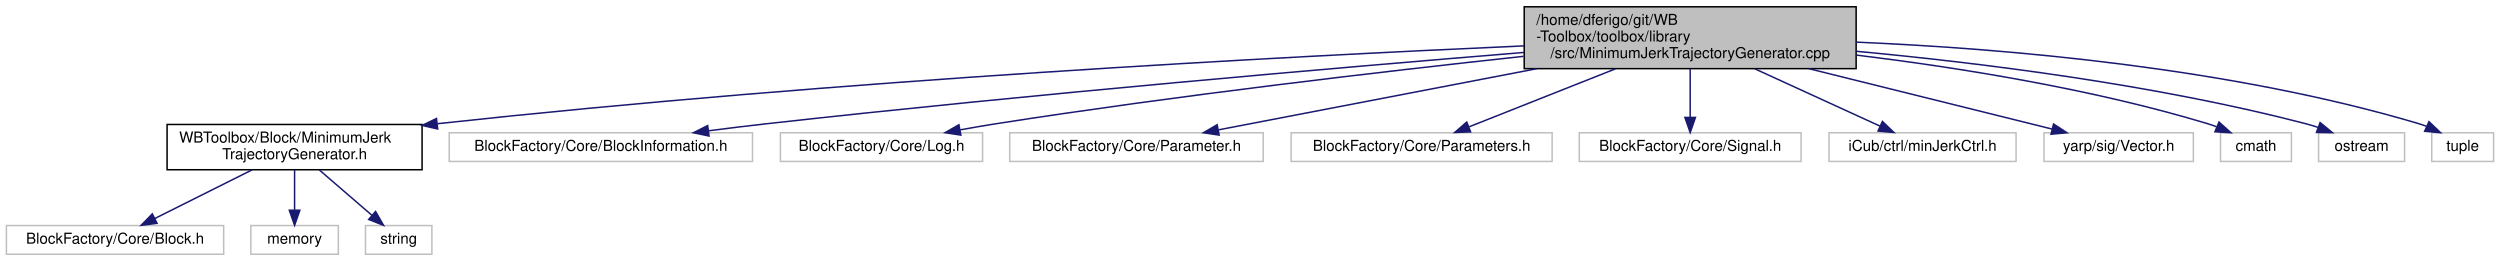
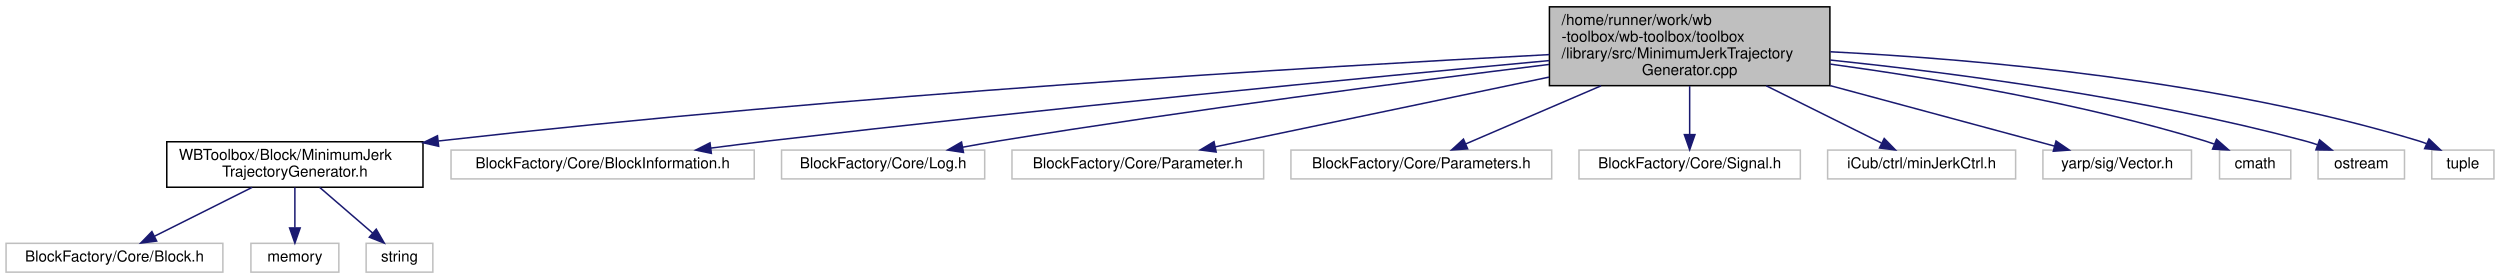
- <svg xmlns="http://www.w3.org/2000/svg" xmlns:xlink="http://www.w3.org/1999/xlink" width="1657pt" height="173pt" viewBox="0.00 0.00 1656.50 173.00">
-   <g id="graph0" class="graph" transform="scale(1 1) rotate(0) translate(4 169)">
+ <svg xmlns="http://www.w3.org/2000/svg" xmlns:xlink="http://www.w3.org/1999/xlink" width="1649pt" height="184pt" viewBox="0.00 0.00 1649.00 184.00">
+   <g id="graph0" class="graph" transform="scale(1 1) rotate(0) translate(4 180)">
    <g id="node1" class="node">
      <g id="a_node1">
        <a xlink:title=" ">
-           <polygon fill="#bfbfbf" stroke="black" points="1006,-123.5 1006,-164.5 1226,-164.5 1226,-123.5 1006,-123.5" />
-           <text text-anchor="start" x="1014" y="-152.5" font-family="Helvetica,sans-Serif" font-size="10.00">/home/dferigo/git/WB</text>
-           <text text-anchor="start" x="1014" y="-141.5" font-family="Helvetica,sans-Serif" font-size="10.00">-Toolbox/toolbox/library</text>
-           <text text-anchor="middle" x="1116" y="-130.5" font-family="Helvetica,sans-Serif" font-size="10.00">/src/MinimumJerkTrajectoryGenerator.cpp</text>
+           <polygon fill="#bfbfbf" stroke="black" points="1018,-123.5 1018,-175.5 1203,-175.5 1203,-123.5 1018,-123.5" />
+           <text text-anchor="start" x="1026" y="-163.5" font-family="Helvetica,sans-Serif" font-size="10.00">/home/runner/work/wb</text>
+           <text text-anchor="start" x="1026" y="-152.5" font-family="Helvetica,sans-Serif" font-size="10.00">-toolbox/wb-toolbox/toolbox</text>
+           <text text-anchor="start" x="1026" y="-141.5" font-family="Helvetica,sans-Serif" font-size="10.00">/library/src/MinimumJerkTrajectory</text>
+           <text text-anchor="middle" x="1110.5" y="-130.5" font-family="Helvetica,sans-Serif" font-size="10.00">Generator.cpp</text>
        </a>
      </g>
    </g>
    <g id="node2" class="node">
      <g id="a_node2">
        <a xlink:href="_minimum_jerk_trajectory_generator_8h.html" target="_top" xlink:title=" ">
-           <polygon fill="none" stroke="black" points="106.5,-56.5 106.5,-86.5 275.5,-86.5 275.5,-56.5 106.5,-56.5" />
-           <text text-anchor="start" x="114.5" y="-74.5" font-family="Helvetica,sans-Serif" font-size="10.00">WBToolbox/Block/MinimumJerk</text>
-           <text text-anchor="middle" x="191" y="-63.5" font-family="Helvetica,sans-Serif" font-size="10.00">TrajectoryGenerator.h</text>
+           <polygon fill="none" stroke="black" points="106,-56.5 106,-86.5 275,-86.5 275,-56.5 106,-56.5" />
+           <text text-anchor="start" x="114" y="-74.5" font-family="Helvetica,sans-Serif" font-size="10.00">WBToolbox/Block/MinimumJerk</text>
+           <text text-anchor="middle" x="190.5" y="-63.5" font-family="Helvetica,sans-Serif" font-size="10.00">TrajectoryGenerator.h</text>
        </a>
      </g>
    </g>
    <g id="edge1" class="edge">
-       <path fill="none" stroke="midnightblue" d="M1005.84,-138.59C848.49,-131.61 550.14,-115.88 285.69,-87.01" />
-       <polygon fill="midnightblue" stroke="midnightblue" points="285.83,-83.5 275.51,-85.89 285.06,-90.46 285.83,-83.5" />
+       <path fill="none" stroke="midnightblue" d="M1017.99,-143.99C866.89,-136.11 557.55,-117.76 285.09,-87" />
+       <polygon fill="midnightblue" stroke="midnightblue" points="285.34,-83.51 275.01,-85.86 284.55,-90.46 285.34,-83.51" />
    </g>
    <g id="node6" class="node">
      <g id="a_node6">
        <a xlink:title=" ">
-           <polygon fill="none" stroke="#bfbfbf" points="293.5,-62 293.5,-81 494.5,-81 494.5,-62 293.5,-62" />
-           <text text-anchor="middle" x="394" y="-69" font-family="Helvetica,sans-Serif" font-size="10.00">BlockFactory/Core/BlockInformation.h</text>
+           <polygon fill="none" stroke="#bfbfbf" points="293.5,-62 293.5,-81 493.5,-81 493.5,-62 293.5,-62" />
+           <text text-anchor="middle" x="393.5" y="-69" font-family="Helvetica,sans-Serif" font-size="10.00">BlockFactory/Core/BlockInformation.h</text>
        </a>
      </g>
    </g>
    <g id="edge5" class="edge">
-       <path fill="none" stroke="midnightblue" d="M1005.86,-134.25C883.24,-124.2 679.22,-106.56 504,-87 491.54,-85.61 478.3,-83.99 465.49,-82.34" />
-       <polygon fill="midnightblue" stroke="midnightblue" points="465.7,-78.84 455.33,-81.02 464.79,-85.78 465.7,-78.84" />
+       <path fill="none" stroke="midnightblue" d="M1017.95,-140.05C898.68,-128.95 684.93,-108.36 502.5,-87 490.31,-85.57 477.36,-83.95 464.81,-82.31" />
+       <polygon fill="midnightblue" stroke="midnightblue" points="465.22,-78.84 454.85,-81.01 464.31,-85.78 465.22,-78.84" />
    </g>
    <g id="node7" class="node">
      <g id="a_node7">
        <a xlink:title=" ">
-           <polygon fill="none" stroke="#bfbfbf" points="513,-62 513,-81 647,-81 647,-62 513,-62" />
-           <text text-anchor="middle" x="580" y="-69" font-family="Helvetica,sans-Serif" font-size="10.00">BlockFactory/Core/Log.h</text>
+           <polygon fill="none" stroke="#bfbfbf" points="511.5,-62 511.5,-81 645.5,-81 645.5,-62 511.5,-62" />
+           <text text-anchor="middle" x="578.5" y="-69" font-family="Helvetica,sans-Serif" font-size="10.00">BlockFactory/Core/Log.h</text>
        </a>
      </g>
    </g>
    <g id="edge6" class="edge">
-       <path fill="none" stroke="midnightblue" d="M1005.57,-131.67C912.21,-121.58 775.03,-105.58 656,-87 648.25,-85.79 640.09,-84.38 632.1,-82.92" />
-       <polygon fill="midnightblue" stroke="midnightblue" points="632.59,-79.45 622.12,-81.06 631.31,-86.33 632.59,-79.45" />
+       <path fill="none" stroke="midnightblue" d="M1017.71,-137.49C925.41,-126.18 779.87,-107.4 654.5,-87 646.86,-85.76 638.8,-84.34 630.91,-82.89" />
+       <polygon fill="midnightblue" stroke="midnightblue" points="631.51,-79.44 621.04,-81.04 630.22,-86.32 631.51,-79.44" />
    </g>
    <g id="node8" class="node">
      <g id="a_node8">
        <a xlink:title=" ">
-           <polygon fill="none" stroke="#bfbfbf" points="665,-62 665,-81 833,-81 833,-62 665,-62" />
-           <text text-anchor="middle" x="749" y="-69" font-family="Helvetica,sans-Serif" font-size="10.00">BlockFactory/Core/Parameter.h</text>
+           <polygon fill="none" stroke="#bfbfbf" points="663.5,-62 663.5,-81 829.5,-81 829.5,-62 663.5,-62" />
+           <text text-anchor="middle" x="746.5" y="-69" font-family="Helvetica,sans-Serif" font-size="10.00">BlockFactory/Core/Parameter.h</text>
        </a>
      </g>
    </g>
    <g id="edge7" class="edge">
-       <path fill="none" stroke="midnightblue" d="M1014.26,-123.46C945.96,-110.34 858.67,-93.57 803.28,-82.93" />
-       <polygon fill="midnightblue" stroke="midnightblue" points="803.8,-79.46 793.32,-81.01 802.48,-86.34 803.8,-79.46" />
+       <path fill="none" stroke="midnightblue" d="M1017.71,-129.13C947.76,-114.52 854.47,-95.04 797.53,-83.15" />
+       <polygon fill="midnightblue" stroke="midnightblue" points="798.18,-79.72 787.68,-81.1 796.75,-86.57 798.18,-79.72" />
    </g>
    <g id="node9" class="node">
      <g id="a_node9">
        <a xlink:title=" ">
-           <polygon fill="none" stroke="#bfbfbf" points="851.5,-62 851.5,-81 1024.5,-81 1024.5,-62 851.5,-62" />
-           <text text-anchor="middle" x="938" y="-69" font-family="Helvetica,sans-Serif" font-size="10.00">BlockFactory/Core/Parameters.h</text>
+           <polygon fill="none" stroke="#bfbfbf" points="847.5,-62 847.5,-81 1019.5,-81 1019.5,-62 847.5,-62" />
+           <text text-anchor="middle" x="933.5" y="-69" font-family="Helvetica,sans-Serif" font-size="10.00">BlockFactory/Core/Parameters.h</text>
        </a>
      </g>
    </g>
    <g id="edge8" class="edge">
-       <path fill="none" stroke="midnightblue" d="M1066.42,-123.36C1035.4,-111.08 996.39,-95.63 969.55,-84.99" />
-       <polygon fill="midnightblue" stroke="midnightblue" points="970.48,-81.6 959.9,-81.17 967.91,-88.11 970.48,-81.6" />
+       <path fill="none" stroke="midnightblue" d="M1052.05,-123.4C1022.14,-110.56 987.03,-95.48 962.82,-85.09" />
+       <polygon fill="midnightblue" stroke="midnightblue" points="964.05,-81.81 953.48,-81.08 961.29,-88.24 964.05,-81.81" />
    </g>
    <g id="node10" class="node">
      <g id="a_node10">
        <a xlink:title=" ">
-           <polygon fill="none" stroke="#bfbfbf" points="1042.5,-62 1042.5,-81 1189.5,-81 1189.5,-62 1042.5,-62" />
-           <text text-anchor="middle" x="1116" y="-69" font-family="Helvetica,sans-Serif" font-size="10.00">BlockFactory/Core/Signal.h</text>
+           <polygon fill="none" stroke="#bfbfbf" points="1037.5,-62 1037.5,-81 1183.5,-81 1183.5,-62 1037.5,-62" />
+           <text text-anchor="middle" x="1110.5" y="-69" font-family="Helvetica,sans-Serif" font-size="10.00">BlockFactory/Core/Signal.h</text>
        </a>
      </g>
    </g>
    <g id="edge9" class="edge">
-       <path fill="none" stroke="midnightblue" d="M1116,-123.36C1116,-113.3 1116,-101.1 1116,-91.18" />
-       <polygon fill="midnightblue" stroke="midnightblue" points="1119.5,-91.17 1116,-81.17 1112.5,-91.17 1119.5,-91.17" />
+       <path fill="none" stroke="midnightblue" d="M1110.5,-123.19C1110.5,-112.76 1110.5,-100.9 1110.5,-91.27" />
+       <polygon fill="midnightblue" stroke="midnightblue" points="1114,-91.21 1110.5,-81.21 1107,-91.21 1114,-91.21" />
    </g>
    <g id="node11" class="node">
      <g id="a_node11">
        <a xlink:title=" ">
-           <polygon fill="none" stroke="#bfbfbf" points="1208,-62 1208,-81 1332,-81 1332,-62 1208,-62" />
-           <text text-anchor="middle" x="1270" y="-69" font-family="Helvetica,sans-Serif" font-size="10.00">iCub/ctrl/minJerkCtrl.h</text>
+           <polygon fill="none" stroke="#bfbfbf" points="1201.5,-62 1201.5,-81 1325.5,-81 1325.5,-62 1201.5,-62" />
+           <text text-anchor="middle" x="1263.5" y="-69" font-family="Helvetica,sans-Serif" font-size="10.00">iCub/ctrl/minJerkCtrl.h</text>
        </a>
      </g>
    </g>
    <g id="edge10" class="edge">
-       <path fill="none" stroke="midnightblue" d="M1158.9,-123.36C1185.37,-111.24 1218.59,-96.03 1241.78,-85.42" />
-       <polygon fill="midnightblue" stroke="midnightblue" points="1243.42,-88.52 1251.05,-81.17 1240.5,-82.15 1243.42,-88.52" />
+       <path fill="none" stroke="midnightblue" d="M1161.02,-123.4C1186.42,-110.79 1216.15,-96.02 1237.03,-85.65" />
+       <polygon fill="midnightblue" stroke="midnightblue" points="1238.83,-88.66 1246.23,-81.08 1235.72,-82.39 1238.83,-88.66" />
    </g>
    <g id="node12" class="node">
      <g id="a_node12">
        <a xlink:title=" ">
-           <polygon fill="none" stroke="#bfbfbf" points="1350.5,-62 1350.5,-81 1449.5,-81 1449.5,-62 1350.5,-62" />
-           <text text-anchor="middle" x="1400" y="-69" font-family="Helvetica,sans-Serif" font-size="10.00">yarp/sig/Vector.h</text>
+           <polygon fill="none" stroke="#bfbfbf" points="1343.5,-62 1343.5,-81 1441.5,-81 1441.5,-62 1343.5,-62" />
+           <text text-anchor="middle" x="1392.5" y="-69" font-family="Helvetica,sans-Serif" font-size="10.00">yarp/sig/Vector.h</text>
        </a>
      </g>
    </g>
    <g id="edge11" class="edge">
-       <path fill="none" stroke="midnightblue" d="M1194.73,-123.46C1246.71,-110.55 1312.9,-94.12 1355.84,-83.46" />
-       <polygon fill="midnightblue" stroke="midnightblue" points="1356.84,-86.82 1365.71,-81.01 1355.16,-80.03 1356.84,-86.82" />
+       <path fill="none" stroke="midnightblue" d="M1203.23,-123.51C1253.18,-110.05 1312.33,-94.11 1351.05,-83.67" />
+       <polygon fill="midnightblue" stroke="midnightblue" points="1352.17,-86.99 1360.91,-81.01 1350.35,-80.24 1352.17,-86.99" />
    </g>
    <g id="node13" class="node">
      <g id="a_node13">
        <a xlink:title=" ">
-           <polygon fill="none" stroke="#bfbfbf" points="1467.5,-62 1467.5,-81 1514.5,-81 1514.5,-62 1467.5,-62" />
-           <text text-anchor="middle" x="1491" y="-69" font-family="Helvetica,sans-Serif" font-size="10.00">cmath</text>
+           <polygon fill="none" stroke="#bfbfbf" points="1460,-62 1460,-81 1507,-81 1507,-62 1460,-62" />
+           <text text-anchor="middle" x="1483.5" y="-69" font-family="Helvetica,sans-Serif" font-size="10.00">cmath</text>
        </a>
      </g>
    </g>
    <g id="edge12" class="edge">
-       <path fill="none" stroke="midnightblue" d="M1226.19,-132.49C1294.29,-124.17 1382.91,-110.01 1459,-87 1460.93,-86.42 1462.89,-85.74 1464.84,-85.01" />
-       <polygon fill="midnightblue" stroke="midnightblue" points="1466.5,-88.11 1474.38,-81.03 1463.81,-81.65 1466.5,-88.11" />
+       <path fill="none" stroke="midnightblue" d="M1203.16,-137.73C1272.32,-128.26 1368.61,-112.02 1450.5,-87 1452.43,-86.41 1454.4,-85.74 1456.36,-85.02" />
+       <polygon fill="midnightblue" stroke="midnightblue" points="1458.03,-88.12 1465.98,-81.11 1455.4,-81.63 1458.03,-88.12" />
    </g>
    <g id="node14" class="node">
      <g id="a_node14">
        <a xlink:title=" ">
-           <polygon fill="none" stroke="#bfbfbf" points="1532.5,-62 1532.5,-81 1589.5,-81 1589.5,-62 1532.5,-62" />
-           <text text-anchor="middle" x="1561" y="-69" font-family="Helvetica,sans-Serif" font-size="10.00">ostream</text>
+           <polygon fill="none" stroke="#bfbfbf" points="1525,-62 1525,-81 1582,-81 1582,-62 1525,-62" />
+           <text text-anchor="middle" x="1553.5" y="-69" font-family="Helvetica,sans-Serif" font-size="10.00">ostream</text>
        </a>
      </g>
    </g>
    <g id="edge13" class="edge">
-       <path fill="none" stroke="midnightblue" d="M1226.04,-135.01C1308.95,-127.29 1424.89,-112.83 1524,-87 1526.66,-86.31 1529.39,-85.48 1532.11,-84.57" />
-       <polygon fill="midnightblue" stroke="midnightblue" points="1533.51,-87.78 1541.7,-81.06 1531.11,-81.21 1533.51,-87.78" />
+       <path fill="none" stroke="midnightblue" d="M1203.21,-140.4C1286.3,-131.75 1410.97,-115.29 1516.5,-87 1519.16,-86.29 1521.88,-85.45 1524.6,-84.53" />
+       <polygon fill="midnightblue" stroke="midnightblue" points="1526.01,-87.74 1534.19,-81.01 1523.59,-81.17 1526.01,-87.74" />
    </g>
    <g id="node15" class="node">
      <g id="a_node15">
        <a xlink:title=" ">
-           <polygon fill="none" stroke="#bfbfbf" points="1607.5,-62 1607.5,-81 1648.5,-81 1648.5,-62 1607.5,-62" />
-           <text text-anchor="middle" x="1628" y="-69" font-family="Helvetica,sans-Serif" font-size="10.00">tuple</text>
+           <polygon fill="none" stroke="#bfbfbf" points="1600,-62 1600,-81 1641,-81 1641,-62 1600,-62" />
+           <text text-anchor="middle" x="1620.5" y="-69" font-family="Helvetica,sans-Serif" font-size="10.00">tuple</text>
        </a>
      </g>
    </g>
    <g id="edge14" class="edge">
-       <path fill="none" stroke="midnightblue" d="M1226.08,-141.07C1325.42,-136.8 1474.61,-124.06 1599,-87 1600.67,-86.5 1602.36,-85.91 1604.04,-85.26" />
-       <polygon fill="midnightblue" stroke="midnightblue" points="1605.68,-88.36 1613.36,-81.06 1602.8,-81.98 1605.68,-88.36" />
+       <path fill="none" stroke="midnightblue" d="M1203.29,-145.84C1301.6,-140.92 1460.42,-126.89 1591.5,-87 1593.17,-86.49 1594.85,-85.9 1596.53,-85.24" />
+       <polygon fill="midnightblue" stroke="midnightblue" points="1598.18,-88.34 1605.85,-81.02 1595.29,-81.96 1598.18,-88.34" />
    </g>
    <g id="node3" class="node">
      <g id="a_node3">
        <a xlink:title=" ">
-           <polygon fill="none" stroke="#bfbfbf" points="0,-0.5 0,-19.5 144,-19.5 144,-0.5 0,-0.5" />
-           <text text-anchor="middle" x="72" y="-7.5" font-family="Helvetica,sans-Serif" font-size="10.00">BlockFactory/Core/Block.h</text>
+           <polygon fill="none" stroke="#bfbfbf" points="0,-0.5 0,-19.5 143,-19.5 143,-0.5 0,-0.5" />
+           <text text-anchor="middle" x="71.5" y="-7.5" font-family="Helvetica,sans-Serif" font-size="10.00">BlockFactory/Core/Block.h</text>
        </a>
      </g>
    </g>
    <g id="edge2" class="edge">
-       <path fill="none" stroke="midnightblue" d="M162.8,-56.4C143.28,-46.64 117.47,-33.74 98.37,-24.18" />
-       <polygon fill="midnightblue" stroke="midnightblue" points="99.83,-21 89.32,-19.66 96.69,-27.26 99.83,-21" />
+       <path fill="none" stroke="midnightblue" d="M162.3,-56.4C142.78,-46.64 116.97,-33.74 97.87,-24.18" />
+       <polygon fill="midnightblue" stroke="midnightblue" points="99.33,-21 88.82,-19.66 96.19,-27.26 99.33,-21" />
    </g>
    <g id="node4" class="node">
      <g id="a_node4">
        <a xlink:title=" ">
-           <polygon fill="none" stroke="#bfbfbf" points="162,-0.5 162,-19.5 220,-19.5 220,-0.5 162,-0.5" />
-           <text text-anchor="middle" x="191" y="-7.5" font-family="Helvetica,sans-Serif" font-size="10.00">memory</text>
+           <polygon fill="none" stroke="#bfbfbf" points="161.5,-0.5 161.5,-19.5 219.5,-19.5 219.5,-0.5 161.5,-0.5" />
+           <text text-anchor="middle" x="190.5" y="-7.5" font-family="Helvetica,sans-Serif" font-size="10.00">memory</text>
        </a>
      </g>
    </g>
    <g id="edge3" class="edge">
-       <path fill="none" stroke="midnightblue" d="M191,-56.4C191,-48.47 191,-38.46 191,-29.86" />
-       <polygon fill="midnightblue" stroke="midnightblue" points="194.5,-29.66 191,-19.66 187.5,-29.66 194.5,-29.66" />
+       <path fill="none" stroke="midnightblue" d="M190.5,-56.4C190.5,-48.47 190.5,-38.46 190.5,-29.86" />
+       <polygon fill="midnightblue" stroke="midnightblue" points="194,-29.66 190.5,-19.66 187,-29.66 194,-29.66" />
    </g>
    <g id="node5" class="node">
      <g id="a_node5">
        <a xlink:title=" ">
-           <polygon fill="none" stroke="#bfbfbf" points="238,-0.5 238,-19.5 282,-19.5 282,-0.5 238,-0.5" />
-           <text text-anchor="middle" x="260" y="-7.5" font-family="Helvetica,sans-Serif" font-size="10.00">string</text>
+           <polygon fill="none" stroke="#bfbfbf" points="237.5,-0.5 237.5,-19.5 281.5,-19.5 281.5,-0.5 237.5,-0.5" />
+           <text text-anchor="middle" x="259.5" y="-7.5" font-family="Helvetica,sans-Serif" font-size="10.00">string</text>
        </a>
      </g>
    </g>
    <g id="edge4" class="edge">
-       <path fill="none" stroke="midnightblue" d="M207.35,-56.4C217.9,-47.31 231.6,-35.49 242.38,-26.19" />
-       <polygon fill="midnightblue" stroke="midnightblue" points="244.67,-28.84 249.96,-19.66 240.1,-23.54 244.67,-28.84" />
+       <path fill="none" stroke="midnightblue" d="M206.85,-56.4C217.4,-47.31 231.1,-35.49 241.88,-26.19" />
+       <polygon fill="midnightblue" stroke="midnightblue" points="244.17,-28.84 249.46,-19.66 239.6,-23.54 244.17,-28.84" />
    </g>
  </g>
</svg>
